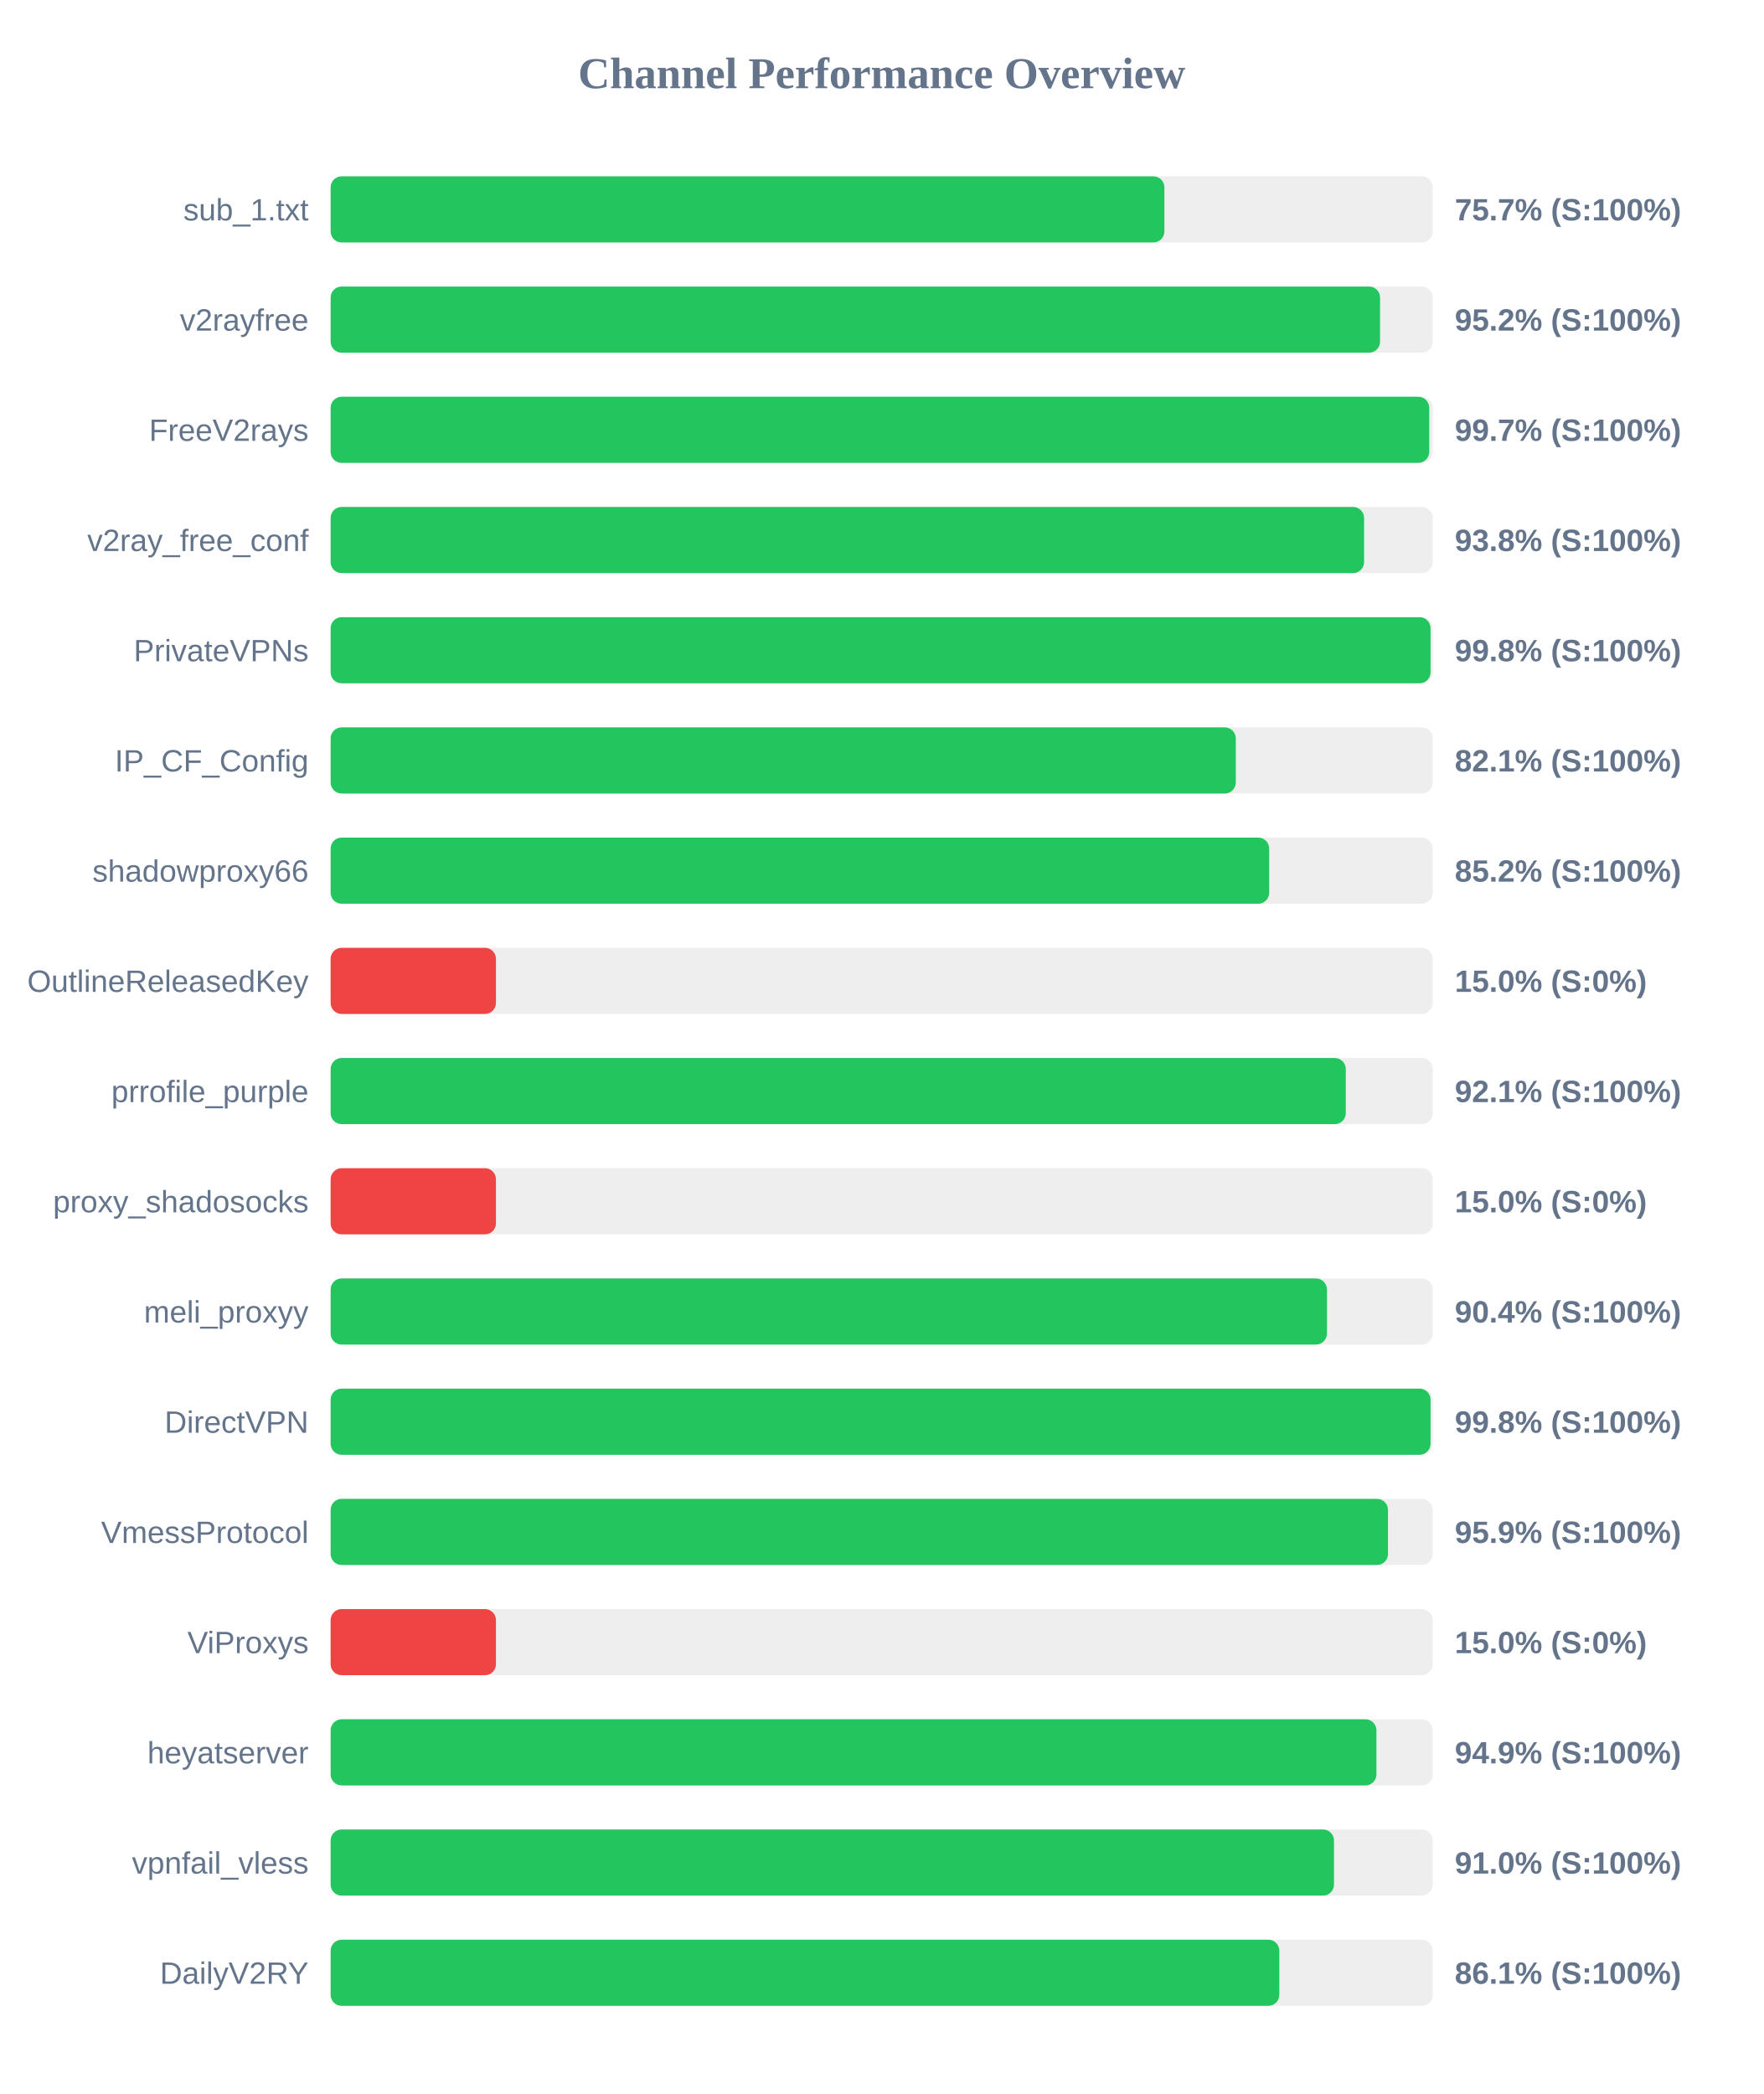
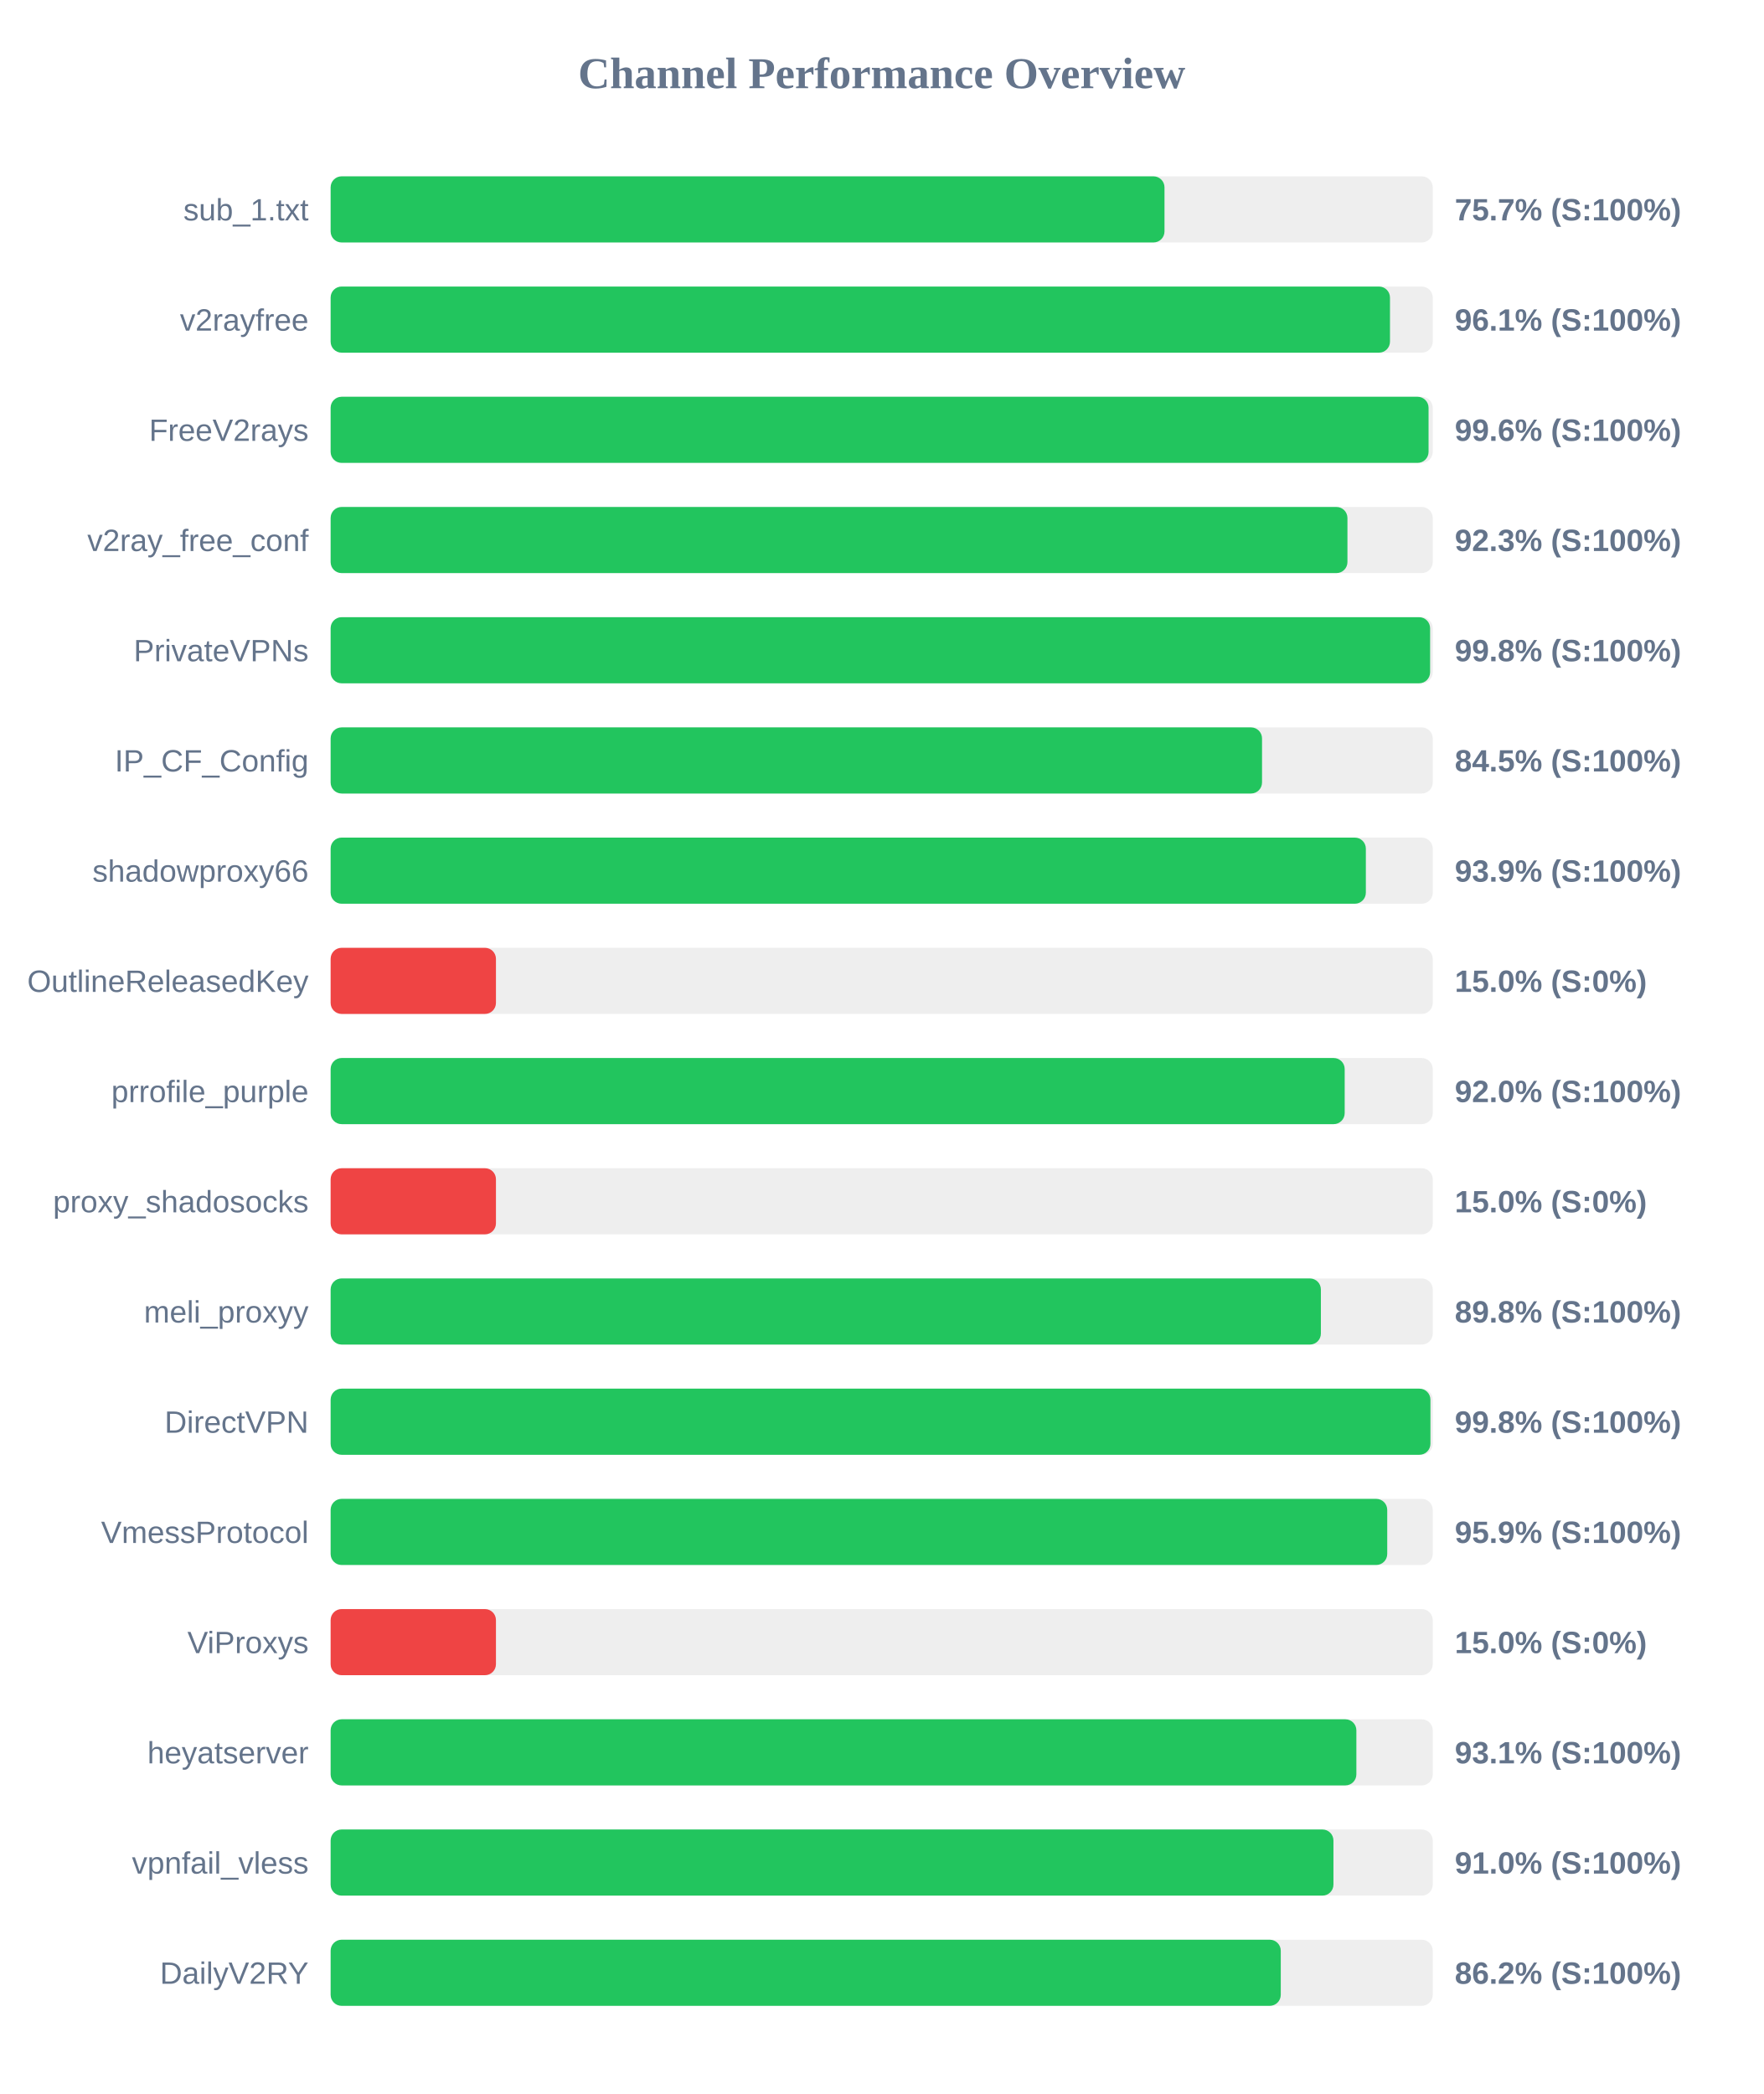
<svg xmlns="http://www.w3.org/2000/svg" width="800" height="950" version="1.1">
  <style>
        .row { font: 14px Arial; fill: #64748b; }
        .score { font: bold 14px Arial; fill: #64748b; }
    </style>
  <text x="400" y="40" text-anchor="middle" font-size="20px" font-weight="bold" fill="#64748b">Channel Performance Overview</text>
  <rect x="150" y="80" width="500" height="30" fill="#eee" rx="5" />
-   <rect x="150" y="80" width="378.25" height="30" fill="#22c55e" rx="5" />
+   <rect x="150" y="80" width="378.3" height="30" fill="#22c55e" rx="5" />
  <text x="140" y="100" text-anchor="end" class="row">sub_1.txt</text>
  <text x="660" y="100" text-anchor="start" class="score">75.7% (S:100%)</text>
  <rect x="150" y="130" width="500" height="30" fill="#eee" rx="5" />
-   <rect x="150" y="130" width="476.1" height="30" fill="#22c55e" rx="5" />
+   <rect x="150" y="130" width="480.6" height="30" fill="#22c55e" rx="5" />
  <text x="140" y="150" text-anchor="end" class="row">v2rayfree</text>
-   <text x="660" y="150" text-anchor="start" class="score">95.2% (S:100%)</text>
+   <text x="660" y="150" text-anchor="start" class="score">96.1% (S:100%)</text>
  <rect x="150" y="180" width="500" height="30" fill="#eee" rx="5" />
-   <rect x="150" y="180" width="498.4" height="30" fill="#22c55e" rx="5" />
+   <rect x="150" y="180" width="498.1" height="30" fill="#22c55e" rx="5" />
  <text x="140" y="200" text-anchor="end" class="row">FreeV2rays</text>
-   <text x="660" y="200" text-anchor="start" class="score">99.7% (S:100%)</text>
+   <text x="660" y="200" text-anchor="start" class="score">99.6% (S:100%)</text>
  <rect x="150" y="230" width="500" height="30" fill="#eee" rx="5" />
-   <rect x="150" y="230" width="468.85" height="30" fill="#22c55e" rx="5" />
+   <rect x="150" y="230" width="461.3" height="30" fill="#22c55e" rx="5" />
  <text x="140" y="250" text-anchor="end" class="row">v2ray_free_conf</text>
-   <text x="660" y="250" text-anchor="start" class="score">93.8% (S:100%)</text>
+   <text x="660" y="250" text-anchor="start" class="score">92.3% (S:100%)</text>
  <rect x="150" y="280" width="500" height="30" fill="#eee" rx="5" />
-   <rect x="150" y="280" width="499.0" height="30" fill="#22c55e" rx="5" />
+   <rect x="150" y="280" width="498.8" height="30" fill="#22c55e" rx="5" />
  <text x="140" y="300" text-anchor="end" class="row">PrivateVPNs</text>
  <text x="660" y="300" text-anchor="start" class="score">99.8% (S:100%)</text>
  <rect x="150" y="330" width="500" height="30" fill="#eee" rx="5" />
-   <rect x="150" y="330" width="410.65" height="30" fill="#22c55e" rx="5" />
+   <rect x="150" y="330" width="422.55" height="30" fill="#22c55e" rx="5" />
  <text x="140" y="350" text-anchor="end" class="row">IP_CF_Config</text>
-   <text x="660" y="350" text-anchor="start" class="score">82.1% (S:100%)</text>
+   <text x="660" y="350" text-anchor="start" class="score">84.5% (S:100%)</text>
  <rect x="150" y="380" width="500" height="30" fill="#eee" rx="5" />
-   <rect x="150" y="380" width="425.8" height="30" fill="#22c55e" rx="5" />
+   <rect x="150" y="380" width="469.65" height="30" fill="#22c55e" rx="5" />
  <text x="140" y="400" text-anchor="end" class="row">shadowproxy66</text>
-   <text x="660" y="400" text-anchor="start" class="score">85.2% (S:100%)</text>
+   <text x="660" y="400" text-anchor="start" class="score">93.9% (S:100%)</text>
  <rect x="150" y="430" width="500" height="30" fill="#eee" rx="5" />
  <rect x="150" y="430" width="75.0" height="30" fill="#ef4444" rx="5" />
  <text x="140" y="450" text-anchor="end" class="row">OutlineReleasedKey</text>
  <text x="660" y="450" text-anchor="start" class="score">15.0% (S:0%)</text>
  <rect x="150" y="480" width="500" height="30" fill="#eee" rx="5" />
-   <rect x="150" y="480" width="460.55" height="30" fill="#22c55e" rx="5" />
+   <rect x="150" y="480" width="460.05" height="30" fill="#22c55e" rx="5" />
  <text x="140" y="500" text-anchor="end" class="row">prrofile_purple</text>
-   <text x="660" y="500" text-anchor="start" class="score">92.1% (S:100%)</text>
+   <text x="660" y="500" text-anchor="start" class="score">92.0% (S:100%)</text>
  <rect x="150" y="530" width="500" height="30" fill="#eee" rx="5" />
  <rect x="150" y="530" width="75.0" height="30" fill="#ef4444" rx="5" />
  <text x="140" y="550" text-anchor="end" class="row">proxy_shadosocks</text>
  <text x="660" y="550" text-anchor="start" class="score">15.0% (S:0%)</text>
  <rect x="150" y="580" width="500" height="30" fill="#eee" rx="5" />
-   <rect x="150" y="580" width="452.0" height="30" fill="#22c55e" rx="5" />
+   <rect x="150" y="580" width="449.25" height="30" fill="#22c55e" rx="5" />
  <text x="140" y="600" text-anchor="end" class="row">meli_proxyy</text>
-   <text x="660" y="600" text-anchor="start" class="score">90.4% (S:100%)</text>
+   <text x="660" y="600" text-anchor="start" class="score">89.8% (S:100%)</text>
  <rect x="150" y="630" width="500" height="30" fill="#eee" rx="5" />
-   <rect x="150" y="630" width="499.0" height="30" fill="#22c55e" rx="5" />
+   <rect x="150" y="630" width="498.95" height="30" fill="#22c55e" rx="5" />
  <text x="140" y="650" text-anchor="end" class="row">DirectVPN</text>
  <text x="660" y="650" text-anchor="start" class="score">99.8% (S:100%)</text>
  <rect x="150" y="680" width="500" height="30" fill="#eee" rx="5" />
-   <rect x="150" y="680" width="479.7" height="30" fill="#22c55e" rx="5" />
+   <rect x="150" y="680" width="479.35" height="30" fill="#22c55e" rx="5" />
  <text x="140" y="700" text-anchor="end" class="row">VmessProtocol</text>
  <text x="660" y="700" text-anchor="start" class="score">95.9% (S:100%)</text>
  <rect x="150" y="730" width="500" height="30" fill="#eee" rx="5" />
  <rect x="150" y="730" width="75.0" height="30" fill="#ef4444" rx="5" />
  <text x="140" y="750" text-anchor="end" class="row">ViProxys</text>
  <text x="660" y="750" text-anchor="start" class="score">15.0% (S:0%)</text>
  <rect x="150" y="780" width="500" height="30" fill="#eee" rx="5" />
-   <rect x="150" y="780" width="474.45" height="30" fill="#22c55e" rx="5" />
+   <rect x="150" y="780" width="465.35" height="30" fill="#22c55e" rx="5" />
  <text x="140" y="800" text-anchor="end" class="row">heyatserver</text>
-   <text x="660" y="800" text-anchor="start" class="score">94.9% (S:100%)</text>
+   <text x="660" y="800" text-anchor="start" class="score">93.1% (S:100%)</text>
  <rect x="150" y="830" width="500" height="30" fill="#eee" rx="5" />
-   <rect x="150" y="830" width="455.2" height="30" fill="#22c55e" rx="5" />
+   <rect x="150" y="830" width="454.95" height="30" fill="#22c55e" rx="5" />
  <text x="140" y="850" text-anchor="end" class="row">vpnfail_vless</text>
  <text x="660" y="850" text-anchor="start" class="score">91.0% (S:100%)</text>
  <rect x="150" y="880" width="500" height="30" fill="#eee" rx="5" />
-   <rect x="150" y="880" width="430.4" height="30" fill="#22c55e" rx="5" />
+   <rect x="150" y="880" width="431.05" height="30" fill="#22c55e" rx="5" />
  <text x="140" y="900" text-anchor="end" class="row">DailyV2RY</text>
-   <text x="660" y="900" text-anchor="start" class="score">86.1% (S:100%)</text>
+   <text x="660" y="900" text-anchor="start" class="score">86.2% (S:100%)</text>
</svg>
